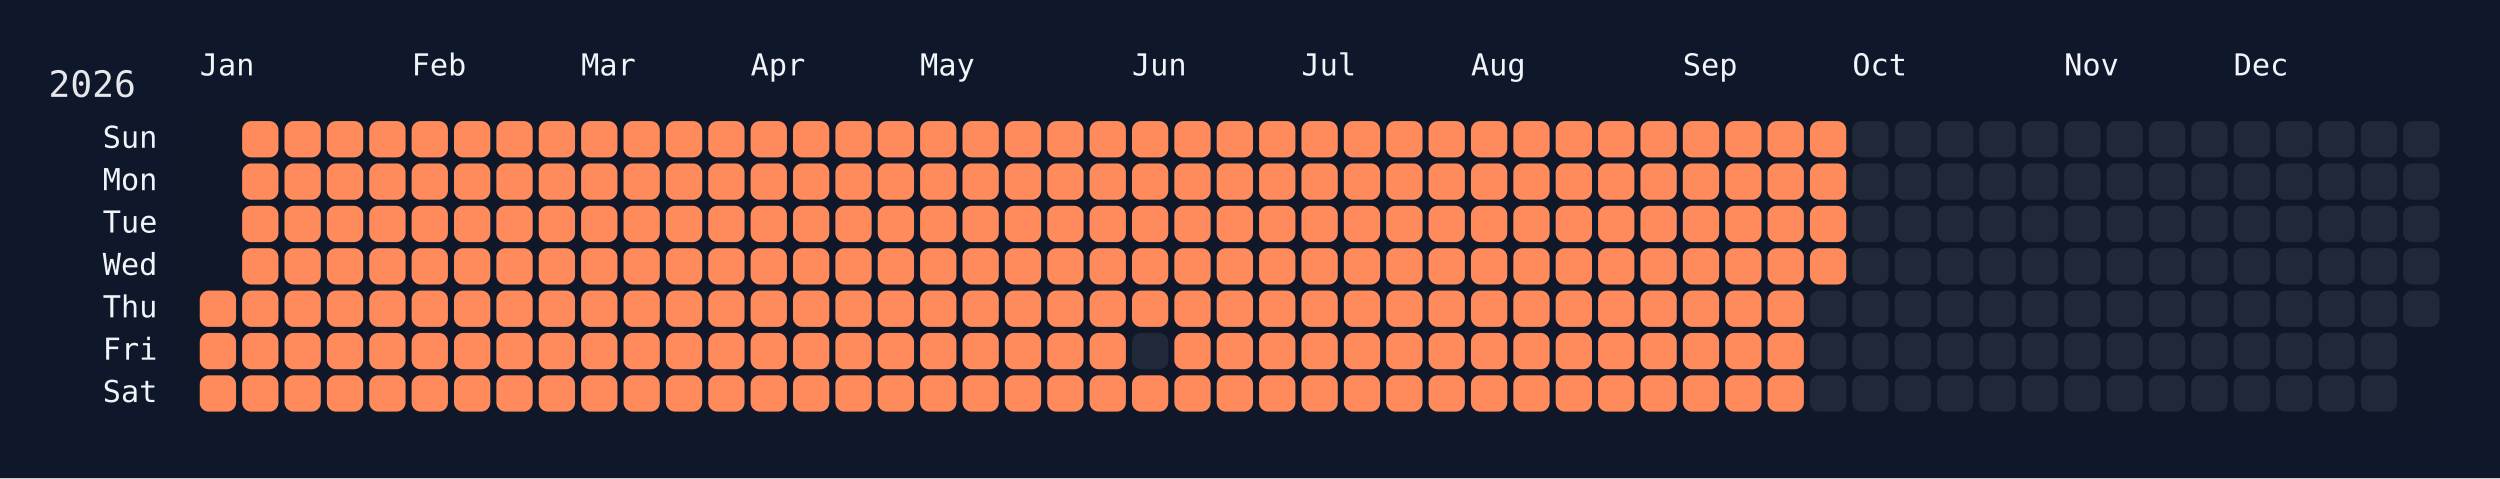
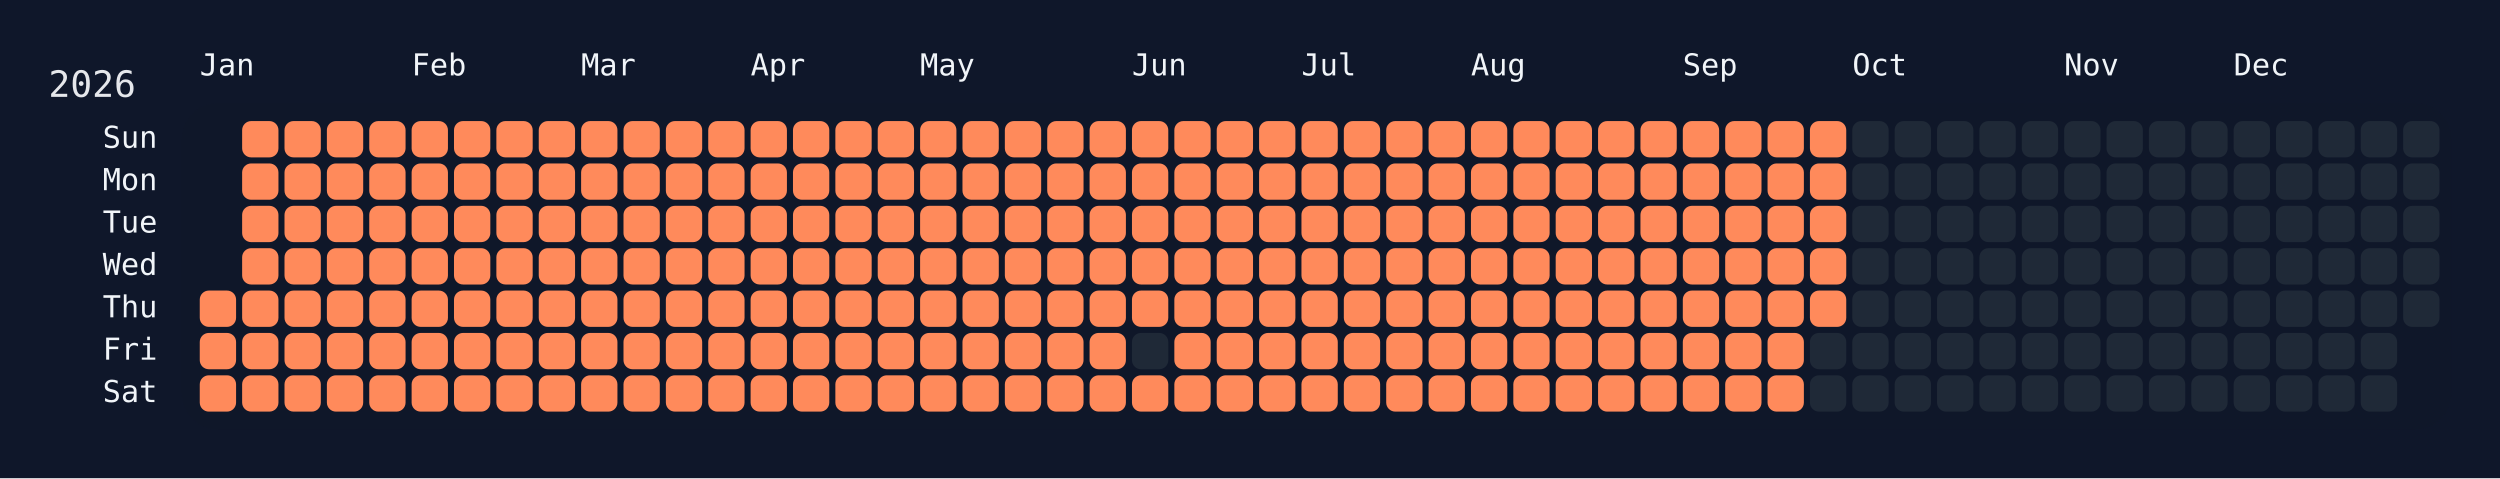
<svg xmlns="http://www.w3.org/2000/svg" width="826" height="158" viewBox="0 0 826 158">
  <rect width="826" height="158" fill="#0f172a" />
  <rect x="60" y="34" width="750" height="108" rx="12" ry="12" fill="rgba(15, 23, 42, 0.8)" />
  <text x="16" y="32" font-size="12" fill="#e5e7eb" font-family="JetBrains Mono, ui-monospace, SFMono-Regular, Menlo, Monaco, Consolas, monospace">2026</text>
  <text x="66" y="18" font-size="10" fill="#f1f5f9" font-family="JetBrains Mono, ui-monospace, SFMono-Regular, Menlo, Monaco, Consolas, monospace" dominant-baseline="hanging">Jan</text>
  <text x="136" y="18" font-size="10" fill="#f1f5f9" font-family="JetBrains Mono, ui-monospace, SFMono-Regular, Menlo, Monaco, Consolas, monospace" dominant-baseline="hanging">Feb</text>
  <text x="192" y="18" font-size="10" fill="#f1f5f9" font-family="JetBrains Mono, ui-monospace, SFMono-Regular, Menlo, Monaco, Consolas, monospace" dominant-baseline="hanging">Mar</text>
  <text x="248" y="18" font-size="10" fill="#f1f5f9" font-family="JetBrains Mono, ui-monospace, SFMono-Regular, Menlo, Monaco, Consolas, monospace" dominant-baseline="hanging">Apr</text>
  <text x="304" y="18" font-size="10" fill="#f1f5f9" font-family="JetBrains Mono, ui-monospace, SFMono-Regular, Menlo, Monaco, Consolas, monospace" dominant-baseline="hanging">May</text>
  <text x="374" y="18" font-size="10" fill="#f1f5f9" font-family="JetBrains Mono, ui-monospace, SFMono-Regular, Menlo, Monaco, Consolas, monospace" dominant-baseline="hanging">Jun</text>
  <text x="430" y="18" font-size="10" fill="#f1f5f9" font-family="JetBrains Mono, ui-monospace, SFMono-Regular, Menlo, Monaco, Consolas, monospace" dominant-baseline="hanging">Jul</text>
  <text x="486" y="18" font-size="10" fill="#f1f5f9" font-family="JetBrains Mono, ui-monospace, SFMono-Regular, Menlo, Monaco, Consolas, monospace" dominant-baseline="hanging">Aug</text>
  <text x="556" y="18" font-size="10" fill="#f1f5f9" font-family="JetBrains Mono, ui-monospace, SFMono-Regular, Menlo, Monaco, Consolas, monospace" dominant-baseline="hanging">Sep</text>
  <text x="612" y="18" font-size="10" fill="#f1f5f9" font-family="JetBrains Mono, ui-monospace, SFMono-Regular, Menlo, Monaco, Consolas, monospace" dominant-baseline="hanging">Oct</text>
  <text x="682" y="18" font-size="10" fill="#f1f5f9" font-family="JetBrains Mono, ui-monospace, SFMono-Regular, Menlo, Monaco, Consolas, monospace" dominant-baseline="hanging">Nov</text>
  <text x="738" y="18" font-size="10" fill="#f1f5f9" font-family="JetBrains Mono, ui-monospace, SFMono-Regular, Menlo, Monaco, Consolas, monospace" dominant-baseline="hanging">Dec</text>
  <text x="52" y="46.0" font-size="10" fill="#f1f5f9" font-family="JetBrains Mono, ui-monospace, SFMono-Regular, Menlo, Monaco, Consolas, monospace" text-anchor="end" dominant-baseline="middle">Sun</text>
  <text x="52" y="60.0" font-size="10" fill="#f1f5f9" font-family="JetBrains Mono, ui-monospace, SFMono-Regular, Menlo, Monaco, Consolas, monospace" text-anchor="end" dominant-baseline="middle">Mon</text>
  <text x="52" y="74.0" font-size="10" fill="#f1f5f9" font-family="JetBrains Mono, ui-monospace, SFMono-Regular, Menlo, Monaco, Consolas, monospace" text-anchor="end" dominant-baseline="middle">Tue</text>
  <text x="52" y="88.0" font-size="10" fill="#f1f5f9" font-family="JetBrains Mono, ui-monospace, SFMono-Regular, Menlo, Monaco, Consolas, monospace" text-anchor="end" dominant-baseline="middle">Wed</text>
  <text x="52" y="102.0" font-size="10" fill="#f1f5f9" font-family="JetBrains Mono, ui-monospace, SFMono-Regular, Menlo, Monaco, Consolas, monospace" text-anchor="end" dominant-baseline="middle">Thu</text>
  <text x="52" y="116.0" font-size="10" fill="#f1f5f9" font-family="JetBrains Mono, ui-monospace, SFMono-Regular, Menlo, Monaco, Consolas, monospace" text-anchor="end" dominant-baseline="middle">Fri</text>
  <text x="52" y="130.0" font-size="10" fill="#f1f5f9" font-family="JetBrains Mono, ui-monospace, SFMono-Regular, Menlo, Monaco, Consolas, monospace" text-anchor="end" dominant-baseline="middle">Sat</text>
  <g transform="translate(66,40)">
    <rect x="0" y="56" width="12" height="12" rx="3" ry="3" fill="#ff8a5b" data-date="2026-01-01" />
    <rect x="0" y="70" width="12" height="12" rx="3" ry="3" fill="#ff8a5b" data-date="2026-01-02" />
    <rect x="0" y="84" width="12" height="12" rx="3" ry="3" fill="#ff8a5b" data-date="2026-01-03" />
    <rect x="14" y="0" width="12" height="12" rx="3" ry="3" fill="#ff8a5b" data-date="2026-01-04" />
    <rect x="14" y="14" width="12" height="12" rx="3" ry="3" fill="#ff8a5b" data-date="2026-01-05" />
    <rect x="14" y="28" width="12" height="12" rx="3" ry="3" fill="#ff8a5b" data-date="2026-01-06" />
    <rect x="14" y="42" width="12" height="12" rx="3" ry="3" fill="#ff8a5b" data-date="2026-01-07" />
    <rect x="14" y="56" width="12" height="12" rx="3" ry="3" fill="#ff8a5b" data-date="2026-01-08" />
    <rect x="14" y="70" width="12" height="12" rx="3" ry="3" fill="#ff8a5b" data-date="2026-01-09" />
    <rect x="14" y="84" width="12" height="12" rx="3" ry="3" fill="#ff8a5b" data-date="2026-01-10" />
    <rect x="28" y="0" width="12" height="12" rx="3" ry="3" fill="#ff8a5b" data-date="2026-01-11" />
    <rect x="28" y="14" width="12" height="12" rx="3" ry="3" fill="#ff8a5b" data-date="2026-01-12" />
    <rect x="28" y="28" width="12" height="12" rx="3" ry="3" fill="#ff8a5b" data-date="2026-01-13" />
    <rect x="28" y="42" width="12" height="12" rx="3" ry="3" fill="#ff8a5b" data-date="2026-01-14" />
    <rect x="28" y="56" width="12" height="12" rx="3" ry="3" fill="#ff8a5b" data-date="2026-01-15" />
    <rect x="28" y="70" width="12" height="12" rx="3" ry="3" fill="#ff8a5b" data-date="2026-01-16" />
    <rect x="28" y="84" width="12" height="12" rx="3" ry="3" fill="#ff8a5b" data-date="2026-01-17" />
    <rect x="42" y="0" width="12" height="12" rx="3" ry="3" fill="#ff8a5b" data-date="2026-01-18" />
    <rect x="42" y="14" width="12" height="12" rx="3" ry="3" fill="#ff8a5b" data-date="2026-01-19" />
    <rect x="42" y="28" width="12" height="12" rx="3" ry="3" fill="#ff8a5b" data-date="2026-01-20" />
    <rect x="42" y="42" width="12" height="12" rx="3" ry="3" fill="#ff8a5b" data-date="2026-01-21" />
    <rect x="42" y="56" width="12" height="12" rx="3" ry="3" fill="#ff8a5b" data-date="2026-01-22" />
    <rect x="42" y="70" width="12" height="12" rx="3" ry="3" fill="#ff8a5b" data-date="2026-01-23" />
    <rect x="42" y="84" width="12" height="12" rx="3" ry="3" fill="#ff8a5b" data-date="2026-01-24" />
    <rect x="56" y="0" width="12" height="12" rx="3" ry="3" fill="#ff8a5b" data-date="2026-01-25" />
    <rect x="56" y="14" width="12" height="12" rx="3" ry="3" fill="#ff8a5b" data-date="2026-01-26" />
    <rect x="56" y="28" width="12" height="12" rx="3" ry="3" fill="#ff8a5b" data-date="2026-01-27" />
    <rect x="56" y="42" width="12" height="12" rx="3" ry="3" fill="#ff8a5b" data-date="2026-01-28" />
    <rect x="56" y="56" width="12" height="12" rx="3" ry="3" fill="#ff8a5b" data-date="2026-01-29" />
    <rect x="56" y="70" width="12" height="12" rx="3" ry="3" fill="#ff8a5b" data-date="2026-01-30" />
    <rect x="56" y="84" width="12" height="12" rx="3" ry="3" fill="#ff8a5b" data-date="2026-01-31" />
    <rect x="70" y="0" width="12" height="12" rx="3" ry="3" fill="#ff8a5b" data-date="2026-02-01" />
    <rect x="70" y="14" width="12" height="12" rx="3" ry="3" fill="#ff8a5b" data-date="2026-02-02" />
    <rect x="70" y="28" width="12" height="12" rx="3" ry="3" fill="#ff8a5b" data-date="2026-02-03" />
    <rect x="70" y="42" width="12" height="12" rx="3" ry="3" fill="#ff8a5b" data-date="2026-02-04" />
    <rect x="70" y="56" width="12" height="12" rx="3" ry="3" fill="#ff8a5b" data-date="2026-02-05" />
    <rect x="70" y="70" width="12" height="12" rx="3" ry="3" fill="#ff8a5b" data-date="2026-02-06" />
    <rect x="70" y="84" width="12" height="12" rx="3" ry="3" fill="#ff8a5b" data-date="2026-02-07" />
    <rect x="84" y="0" width="12" height="12" rx="3" ry="3" fill="#ff8a5b" data-date="2026-02-08" />
    <rect x="84" y="14" width="12" height="12" rx="3" ry="3" fill="#ff8a5b" data-date="2026-02-09" />
    <rect x="84" y="28" width="12" height="12" rx="3" ry="3" fill="#ff8a5b" data-date="2026-02-10" />
    <rect x="84" y="42" width="12" height="12" rx="3" ry="3" fill="#ff8a5b" data-date="2026-02-11" />
    <rect x="84" y="56" width="12" height="12" rx="3" ry="3" fill="#ff8a5b" data-date="2026-02-12" />
    <rect x="84" y="70" width="12" height="12" rx="3" ry="3" fill="#ff8a5b" data-date="2026-02-13" />
    <rect x="84" y="84" width="12" height="12" rx="3" ry="3" fill="#ff8a5b" data-date="2026-02-14" />
    <rect x="98" y="0" width="12" height="12" rx="3" ry="3" fill="#ff8a5b" data-date="2026-02-15" />
    <rect x="98" y="14" width="12" height="12" rx="3" ry="3" fill="#ff8a5b" data-date="2026-02-16" />
    <rect x="98" y="28" width="12" height="12" rx="3" ry="3" fill="#ff8a5b" data-date="2026-02-17" />
    <rect x="98" y="42" width="12" height="12" rx="3" ry="3" fill="#ff8a5b" data-date="2026-02-18" />
    <rect x="98" y="56" width="12" height="12" rx="3" ry="3" fill="#ff8a5b" data-date="2026-02-19" />
    <rect x="98" y="70" width="12" height="12" rx="3" ry="3" fill="#ff8a5b" data-date="2026-02-20" />
    <rect x="98" y="84" width="12" height="12" rx="3" ry="3" fill="#ff8a5b" data-date="2026-02-21" />
    <rect x="112" y="0" width="12" height="12" rx="3" ry="3" fill="#ff8a5b" data-date="2026-02-22" />
    <rect x="112" y="14" width="12" height="12" rx="3" ry="3" fill="#ff8a5b" data-date="2026-02-23" />
    <rect x="112" y="28" width="12" height="12" rx="3" ry="3" fill="#ff8a5b" data-date="2026-02-24" />
    <rect x="112" y="42" width="12" height="12" rx="3" ry="3" fill="#ff8a5b" data-date="2026-02-25" />
    <rect x="112" y="56" width="12" height="12" rx="3" ry="3" fill="#ff8a5b" data-date="2026-02-26" />
    <rect x="112" y="70" width="12" height="12" rx="3" ry="3" fill="#ff8a5b" data-date="2026-02-27" />
    <rect x="112" y="84" width="12" height="12" rx="3" ry="3" fill="#ff8a5b" data-date="2026-02-28" />
    <rect x="126" y="0" width="12" height="12" rx="3" ry="3" fill="#ff8a5b" data-date="2026-03-01" />
    <rect x="126" y="14" width="12" height="12" rx="3" ry="3" fill="#ff8a5b" data-date="2026-03-02" />
    <rect x="126" y="28" width="12" height="12" rx="3" ry="3" fill="#ff8a5b" data-date="2026-03-03" />
    <rect x="126" y="42" width="12" height="12" rx="3" ry="3" fill="#ff8a5b" data-date="2026-03-04" />
    <rect x="126" y="56" width="12" height="12" rx="3" ry="3" fill="#ff8a5b" data-date="2026-03-05" />
    <rect x="126" y="70" width="12" height="12" rx="3" ry="3" fill="#ff8a5b" data-date="2026-03-06" />
    <rect x="126" y="84" width="12" height="12" rx="3" ry="3" fill="#ff8a5b" data-date="2026-03-07" />
    <rect x="140" y="0" width="12" height="12" rx="3" ry="3" fill="#ff8a5b" data-date="2026-03-08" />
    <rect x="140" y="14" width="12" height="12" rx="3" ry="3" fill="#ff8a5b" data-date="2026-03-09" />
    <rect x="140" y="28" width="12" height="12" rx="3" ry="3" fill="#ff8a5b" data-date="2026-03-10" />
    <rect x="140" y="42" width="12" height="12" rx="3" ry="3" fill="#ff8a5b" data-date="2026-03-11" />
    <rect x="140" y="56" width="12" height="12" rx="3" ry="3" fill="#ff8a5b" data-date="2026-03-12" />
    <rect x="140" y="70" width="12" height="12" rx="3" ry="3" fill="#ff8a5b" data-date="2026-03-13" />
    <rect x="140" y="84" width="12" height="12" rx="3" ry="3" fill="#ff8a5b" data-date="2026-03-14" />
    <rect x="154" y="0" width="12" height="12" rx="3" ry="3" fill="#ff8a5b" data-date="2026-03-15" />
    <rect x="154" y="14" width="12" height="12" rx="3" ry="3" fill="#ff8a5b" data-date="2026-03-16" />
    <rect x="154" y="28" width="12" height="12" rx="3" ry="3" fill="#ff8a5b" data-date="2026-03-17" />
    <rect x="154" y="42" width="12" height="12" rx="3" ry="3" fill="#ff8a5b" data-date="2026-03-18" />
    <rect x="154" y="56" width="12" height="12" rx="3" ry="3" fill="#ff8a5b" data-date="2026-03-19" />
    <rect x="154" y="70" width="12" height="12" rx="3" ry="3" fill="#ff8a5b" data-date="2026-03-20" />
    <rect x="154" y="84" width="12" height="12" rx="3" ry="3" fill="#ff8a5b" data-date="2026-03-21" />
    <rect x="168" y="0" width="12" height="12" rx="3" ry="3" fill="#ff8a5b" data-date="2026-03-22" />
    <rect x="168" y="14" width="12" height="12" rx="3" ry="3" fill="#ff8a5b" data-date="2026-03-23" />
    <rect x="168" y="28" width="12" height="12" rx="3" ry="3" fill="#ff8a5b" data-date="2026-03-24" />
    <rect x="168" y="42" width="12" height="12" rx="3" ry="3" fill="#ff8a5b" data-date="2026-03-25" />
    <rect x="168" y="56" width="12" height="12" rx="3" ry="3" fill="#ff8a5b" data-date="2026-03-26" />
    <rect x="168" y="70" width="12" height="12" rx="3" ry="3" fill="#ff8a5b" data-date="2026-03-27" />
    <rect x="168" y="84" width="12" height="12" rx="3" ry="3" fill="#ff8a5b" data-date="2026-03-28" />
    <rect x="182" y="0" width="12" height="12" rx="3" ry="3" fill="#ff8a5b" data-date="2026-03-29" />
    <rect x="182" y="14" width="12" height="12" rx="3" ry="3" fill="#ff8a5b" data-date="2026-03-30" />
    <rect x="182" y="28" width="12" height="12" rx="3" ry="3" fill="#ff8a5b" data-date="2026-03-31" />
    <rect x="182" y="42" width="12" height="12" rx="3" ry="3" fill="#ff8a5b" data-date="2026-04-01" />
    <rect x="182" y="56" width="12" height="12" rx="3" ry="3" fill="#ff8a5b" data-date="2026-04-02" />
    <rect x="182" y="70" width="12" height="12" rx="3" ry="3" fill="#ff8a5b" data-date="2026-04-03" />
    <rect x="182" y="84" width="12" height="12" rx="3" ry="3" fill="#ff8a5b" data-date="2026-04-04" />
    <rect x="196" y="0" width="12" height="12" rx="3" ry="3" fill="#ff8a5b" data-date="2026-04-05" />
    <rect x="196" y="14" width="12" height="12" rx="3" ry="3" fill="#ff8a5b" data-date="2026-04-06" />
    <rect x="196" y="28" width="12" height="12" rx="3" ry="3" fill="#ff8a5b" data-date="2026-04-07" />
    <rect x="196" y="42" width="12" height="12" rx="3" ry="3" fill="#ff8a5b" data-date="2026-04-08" />
    <rect x="196" y="56" width="12" height="12" rx="3" ry="3" fill="#ff8a5b" data-date="2026-04-09" />
    <rect x="196" y="70" width="12" height="12" rx="3" ry="3" fill="#ff8a5b" data-date="2026-04-10" />
    <rect x="196" y="84" width="12" height="12" rx="3" ry="3" fill="#ff8a5b" data-date="2026-04-11" />
    <rect x="210" y="0" width="12" height="12" rx="3" ry="3" fill="#ff8a5b" data-date="2026-04-12" />
    <rect x="210" y="14" width="12" height="12" rx="3" ry="3" fill="#ff8a5b" data-date="2026-04-13" />
    <rect x="210" y="28" width="12" height="12" rx="3" ry="3" fill="#ff8a5b" data-date="2026-04-14" />
    <rect x="210" y="42" width="12" height="12" rx="3" ry="3" fill="#ff8a5b" data-date="2026-04-15" />
    <rect x="210" y="56" width="12" height="12" rx="3" ry="3" fill="#ff8a5b" data-date="2026-04-16" />
    <rect x="210" y="70" width="12" height="12" rx="3" ry="3" fill="#ff8a5b" data-date="2026-04-17" />
    <rect x="210" y="84" width="12" height="12" rx="3" ry="3" fill="#ff8a5b" data-date="2026-04-18" />
    <rect x="224" y="0" width="12" height="12" rx="3" ry="3" fill="#ff8a5b" data-date="2026-04-19" />
    <rect x="224" y="14" width="12" height="12" rx="3" ry="3" fill="#ff8a5b" data-date="2026-04-20" />
    <rect x="224" y="28" width="12" height="12" rx="3" ry="3" fill="#ff8a5b" data-date="2026-04-21" />
    <rect x="224" y="42" width="12" height="12" rx="3" ry="3" fill="#ff8a5b" data-date="2026-04-22" />
    <rect x="224" y="56" width="12" height="12" rx="3" ry="3" fill="#ff8a5b" data-date="2026-04-23" />
    <rect x="224" y="70" width="12" height="12" rx="3" ry="3" fill="#ff8a5b" data-date="2026-04-24" />
    <rect x="224" y="84" width="12" height="12" rx="3" ry="3" fill="#ff8a5b" data-date="2026-04-25" />
    <rect x="238" y="0" width="12" height="12" rx="3" ry="3" fill="#ff8a5b" data-date="2026-04-26" />
    <rect x="238" y="14" width="12" height="12" rx="3" ry="3" fill="#ff8a5b" data-date="2026-04-27" />
    <rect x="238" y="28" width="12" height="12" rx="3" ry="3" fill="#ff8a5b" data-date="2026-04-28" />
    <rect x="238" y="42" width="12" height="12" rx="3" ry="3" fill="#ff8a5b" data-date="2026-04-29" />
    <rect x="238" y="56" width="12" height="12" rx="3" ry="3" fill="#ff8a5b" data-date="2026-04-30" />
    <rect x="238" y="70" width="12" height="12" rx="3" ry="3" fill="#ff8a5b" data-date="2026-05-01" />
    <rect x="238" y="84" width="12" height="12" rx="3" ry="3" fill="#ff8a5b" data-date="2026-05-02" />
    <rect x="252" y="0" width="12" height="12" rx="3" ry="3" fill="#ff8a5b" data-date="2026-05-03" />
    <rect x="252" y="14" width="12" height="12" rx="3" ry="3" fill="#ff8a5b" data-date="2026-05-04" />
    <rect x="252" y="28" width="12" height="12" rx="3" ry="3" fill="#ff8a5b" data-date="2026-05-05" />
    <rect x="252" y="42" width="12" height="12" rx="3" ry="3" fill="#ff8a5b" data-date="2026-05-06" />
    <rect x="252" y="56" width="12" height="12" rx="3" ry="3" fill="#ff8a5b" data-date="2026-05-07" />
    <rect x="252" y="70" width="12" height="12" rx="3" ry="3" fill="#ff8a5b" data-date="2026-05-08" />
    <rect x="252" y="84" width="12" height="12" rx="3" ry="3" fill="#ff8a5b" data-date="2026-05-09" />
    <rect x="266" y="0" width="12" height="12" rx="3" ry="3" fill="#ff8a5b" data-date="2026-05-10" />
    <rect x="266" y="14" width="12" height="12" rx="3" ry="3" fill="#ff8a5b" data-date="2026-05-11" />
    <rect x="266" y="28" width="12" height="12" rx="3" ry="3" fill="#ff8a5b" data-date="2026-05-12" />
    <rect x="266" y="42" width="12" height="12" rx="3" ry="3" fill="#ff8a5b" data-date="2026-05-13" />
    <rect x="266" y="56" width="12" height="12" rx="3" ry="3" fill="#ff8a5b" data-date="2026-05-14" />
    <rect x="266" y="70" width="12" height="12" rx="3" ry="3" fill="#ff8a5b" data-date="2026-05-15" />
    <rect x="266" y="84" width="12" height="12" rx="3" ry="3" fill="#ff8a5b" data-date="2026-05-16" />
    <rect x="280" y="0" width="12" height="12" rx="3" ry="3" fill="#ff8a5b" data-date="2026-05-17" />
    <rect x="280" y="14" width="12" height="12" rx="3" ry="3" fill="#ff8a5b" data-date="2026-05-18" />
    <rect x="280" y="28" width="12" height="12" rx="3" ry="3" fill="#ff8a5b" data-date="2026-05-19" />
    <rect x="280" y="42" width="12" height="12" rx="3" ry="3" fill="#ff8a5b" data-date="2026-05-20" />
    <rect x="280" y="56" width="12" height="12" rx="3" ry="3" fill="#ff8a5b" data-date="2026-05-21" />
    <rect x="280" y="70" width="12" height="12" rx="3" ry="3" fill="#ff8a5b" data-date="2026-05-22" />
    <rect x="280" y="84" width="12" height="12" rx="3" ry="3" fill="#ff8a5b" data-date="2026-05-23" />
    <rect x="294" y="0" width="12" height="12" rx="3" ry="3" fill="#ff8a5b" data-date="2026-05-24" />
    <rect x="294" y="14" width="12" height="12" rx="3" ry="3" fill="#ff8a5b" data-date="2026-05-25" />
    <rect x="294" y="28" width="12" height="12" rx="3" ry="3" fill="#ff8a5b" data-date="2026-05-26" />
    <rect x="294" y="42" width="12" height="12" rx="3" ry="3" fill="#ff8a5b" data-date="2026-05-27" />
    <rect x="294" y="56" width="12" height="12" rx="3" ry="3" fill="#ff8a5b" data-date="2026-05-28" />
    <rect x="294" y="70" width="12" height="12" rx="3" ry="3" fill="#ff8a5b" data-date="2026-05-29" />
    <rect x="294" y="84" width="12" height="12" rx="3" ry="3" fill="#ff8a5b" data-date="2026-05-30" />
    <rect x="308" y="0" width="12" height="12" rx="3" ry="3" fill="#ff8a5b" data-date="2026-05-31" />
    <rect x="308" y="14" width="12" height="12" rx="3" ry="3" fill="#ff8a5b" data-date="2026-06-01" />
    <rect x="308" y="28" width="12" height="12" rx="3" ry="3" fill="#ff8a5b" data-date="2026-06-02" />
    <rect x="308" y="42" width="12" height="12" rx="3" ry="3" fill="#ff8a5b" data-date="2026-06-03" />
    <rect x="308" y="56" width="12" height="12" rx="3" ry="3" fill="#ff8a5b" data-date="2026-06-04" />
    <rect x="308" y="70" width="12" height="12" rx="3" ry="3" fill="#1f2937" data-date="2026-06-05" />
    <rect x="308" y="84" width="12" height="12" rx="3" ry="3" fill="#ff8a5b" data-date="2026-06-06" />
    <rect x="322" y="0" width="12" height="12" rx="3" ry="3" fill="#ff8a5b" data-date="2026-06-07" />
    <rect x="322" y="14" width="12" height="12" rx="3" ry="3" fill="#ff8a5b" data-date="2026-06-08" />
    <rect x="322" y="28" width="12" height="12" rx="3" ry="3" fill="#ff8a5b" data-date="2026-06-09" />
    <rect x="322" y="42" width="12" height="12" rx="3" ry="3" fill="#ff8a5b" data-date="2026-06-10" />
    <rect x="322" y="56" width="12" height="12" rx="3" ry="3" fill="#ff8a5b" data-date="2026-06-11" />
    <rect x="322" y="70" width="12" height="12" rx="3" ry="3" fill="#ff8a5b" data-date="2026-06-12" />
    <rect x="322" y="84" width="12" height="12" rx="3" ry="3" fill="#ff8a5b" data-date="2026-06-13" />
    <rect x="336" y="0" width="12" height="12" rx="3" ry="3" fill="#ff8a5b" data-date="2026-06-14" />
    <rect x="336" y="14" width="12" height="12" rx="3" ry="3" fill="#ff8a5b" data-date="2026-06-15" />
    <rect x="336" y="28" width="12" height="12" rx="3" ry="3" fill="#ff8a5b" data-date="2026-06-16" />
    <rect x="336" y="42" width="12" height="12" rx="3" ry="3" fill="#ff8a5b" data-date="2026-06-17" />
    <rect x="336" y="56" width="12" height="12" rx="3" ry="3" fill="#ff8a5b" data-date="2026-06-18" />
    <rect x="336" y="70" width="12" height="12" rx="3" ry="3" fill="#ff8a5b" data-date="2026-06-19" />
    <rect x="336" y="84" width="12" height="12" rx="3" ry="3" fill="#ff8a5b" data-date="2026-06-20" />
    <rect x="350" y="0" width="12" height="12" rx="3" ry="3" fill="#ff8a5b" data-date="2026-06-21" />
    <rect x="350" y="14" width="12" height="12" rx="3" ry="3" fill="#ff8a5b" data-date="2026-06-22" />
    <rect x="350" y="28" width="12" height="12" rx="3" ry="3" fill="#ff8a5b" data-date="2026-06-23" />
    <rect x="350" y="42" width="12" height="12" rx="3" ry="3" fill="#ff8a5b" data-date="2026-06-24" />
    <rect x="350" y="56" width="12" height="12" rx="3" ry="3" fill="#ff8a5b" data-date="2026-06-25" />
    <rect x="350" y="70" width="12" height="12" rx="3" ry="3" fill="#ff8a5b" data-date="2026-06-26" />
    <rect x="350" y="84" width="12" height="12" rx="3" ry="3" fill="#ff8a5b" data-date="2026-06-27" />
    <rect x="364" y="0" width="12" height="12" rx="3" ry="3" fill="#ff8a5b" data-date="2026-06-28" />
    <rect x="364" y="14" width="12" height="12" rx="3" ry="3" fill="#ff8a5b" data-date="2026-06-29" />
    <rect x="364" y="28" width="12" height="12" rx="3" ry="3" fill="#ff8a5b" data-date="2026-06-30" />
    <rect x="364" y="42" width="12" height="12" rx="3" ry="3" fill="#ff8a5b" data-date="2026-07-01" />
    <rect x="364" y="56" width="12" height="12" rx="3" ry="3" fill="#ff8a5b" data-date="2026-07-02" />
    <rect x="364" y="70" width="12" height="12" rx="3" ry="3" fill="#ff8a5b" data-date="2026-07-03" />
    <rect x="364" y="84" width="12" height="12" rx="3" ry="3" fill="#ff8a5b" data-date="2026-07-04" />
    <rect x="378" y="0" width="12" height="12" rx="3" ry="3" fill="#ff8a5b" data-date="2026-07-05" />
    <rect x="378" y="14" width="12" height="12" rx="3" ry="3" fill="#ff8a5b" data-date="2026-07-06" />
    <rect x="378" y="28" width="12" height="12" rx="3" ry="3" fill="#ff8a5b" data-date="2026-07-07" />
    <rect x="378" y="42" width="12" height="12" rx="3" ry="3" fill="#ff8a5b" data-date="2026-07-08" />
    <rect x="378" y="56" width="12" height="12" rx="3" ry="3" fill="#ff8a5b" data-date="2026-07-09" />
    <rect x="378" y="70" width="12" height="12" rx="3" ry="3" fill="#ff8a5b" data-date="2026-07-10" />
    <rect x="378" y="84" width="12" height="12" rx="3" ry="3" fill="#ff8a5b" data-date="2026-07-11" />
    <rect x="392" y="0" width="12" height="12" rx="3" ry="3" fill="#ff8a5b" data-date="2026-07-12" />
    <rect x="392" y="14" width="12" height="12" rx="3" ry="3" fill="#ff8a5b" data-date="2026-07-13" />
    <rect x="392" y="28" width="12" height="12" rx="3" ry="3" fill="#ff8a5b" data-date="2026-07-14" />
    <rect x="392" y="42" width="12" height="12" rx="3" ry="3" fill="#ff8a5b" data-date="2026-07-15" />
    <rect x="392" y="56" width="12" height="12" rx="3" ry="3" fill="#ff8a5b" data-date="2026-07-16" />
    <rect x="392" y="70" width="12" height="12" rx="3" ry="3" fill="#ff8a5b" data-date="2026-07-17" />
    <rect x="392" y="84" width="12" height="12" rx="3" ry="3" fill="#ff8a5b" data-date="2026-07-18" />
    <rect x="406" y="0" width="12" height="12" rx="3" ry="3" fill="#ff8a5b" data-date="2026-07-19" />
    <rect x="406" y="14" width="12" height="12" rx="3" ry="3" fill="#ff8a5b" data-date="2026-07-20" />
    <rect x="406" y="28" width="12" height="12" rx="3" ry="3" fill="#ff8a5b" data-date="2026-07-21" />
    <rect x="406" y="42" width="12" height="12" rx="3" ry="3" fill="#ff8a5b" data-date="2026-07-22" />
    <rect x="406" y="56" width="12" height="12" rx="3" ry="3" fill="#ff8a5b" data-date="2026-07-23" />
    <rect x="406" y="70" width="12" height="12" rx="3" ry="3" fill="#ff8a5b" data-date="2026-07-24" />
    <rect x="406" y="84" width="12" height="12" rx="3" ry="3" fill="#ff8a5b" data-date="2026-07-25" />
    <rect x="420" y="0" width="12" height="12" rx="3" ry="3" fill="#ff8a5b" data-date="2026-07-26" />
    <rect x="420" y="14" width="12" height="12" rx="3" ry="3" fill="#ff8a5b" data-date="2026-07-27" />
    <rect x="420" y="28" width="12" height="12" rx="3" ry="3" fill="#ff8a5b" data-date="2026-07-28" />
    <rect x="420" y="42" width="12" height="12" rx="3" ry="3" fill="#ff8a5b" data-date="2026-07-29" />
    <rect x="420" y="56" width="12" height="12" rx="3" ry="3" fill="#ff8a5b" data-date="2026-07-30" />
    <rect x="420" y="70" width="12" height="12" rx="3" ry="3" fill="#ff8a5b" data-date="2026-07-31" />
    <rect x="420" y="84" width="12" height="12" rx="3" ry="3" fill="#ff8a5b" data-date="2026-08-01" />
    <rect x="434" y="0" width="12" height="12" rx="3" ry="3" fill="#ff8a5b" data-date="2026-08-02" />
    <rect x="434" y="14" width="12" height="12" rx="3" ry="3" fill="#ff8a5b" data-date="2026-08-03" />
    <rect x="434" y="28" width="12" height="12" rx="3" ry="3" fill="#ff8a5b" data-date="2026-08-04" />
    <rect x="434" y="42" width="12" height="12" rx="3" ry="3" fill="#ff8a5b" data-date="2026-08-05" />
    <rect x="434" y="56" width="12" height="12" rx="3" ry="3" fill="#ff8a5b" data-date="2026-08-06" />
    <rect x="434" y="70" width="12" height="12" rx="3" ry="3" fill="#ff8a5b" data-date="2026-08-07" />
    <rect x="434" y="84" width="12" height="12" rx="3" ry="3" fill="#ff8a5b" data-date="2026-08-08" />
    <rect x="448" y="0" width="12" height="12" rx="3" ry="3" fill="#ff8a5b" data-date="2026-08-09" />
    <rect x="448" y="14" width="12" height="12" rx="3" ry="3" fill="#ff8a5b" data-date="2026-08-10" />
    <rect x="448" y="28" width="12" height="12" rx="3" ry="3" fill="#ff8a5b" data-date="2026-08-11" />
    <rect x="448" y="42" width="12" height="12" rx="3" ry="3" fill="#ff8a5b" data-date="2026-08-12" />
    <rect x="448" y="56" width="12" height="12" rx="3" ry="3" fill="#ff8a5b" data-date="2026-08-13" />
    <rect x="448" y="70" width="12" height="12" rx="3" ry="3" fill="#ff8a5b" data-date="2026-08-14" />
    <rect x="448" y="84" width="12" height="12" rx="3" ry="3" fill="#ff8a5b" data-date="2026-08-15" />
    <rect x="462" y="0" width="12" height="12" rx="3" ry="3" fill="#ff8a5b" data-date="2026-08-16" />
    <rect x="462" y="14" width="12" height="12" rx="3" ry="3" fill="#ff8a5b" data-date="2026-08-17" />
    <rect x="462" y="28" width="12" height="12" rx="3" ry="3" fill="#ff8a5b" data-date="2026-08-18" />
    <rect x="462" y="42" width="12" height="12" rx="3" ry="3" fill="#ff8a5b" data-date="2026-08-19" />
    <rect x="462" y="56" width="12" height="12" rx="3" ry="3" fill="#ff8a5b" data-date="2026-08-20" />
    <rect x="462" y="70" width="12" height="12" rx="3" ry="3" fill="#ff8a5b" data-date="2026-08-21" />
    <rect x="462" y="84" width="12" height="12" rx="3" ry="3" fill="#ff8a5b" data-date="2026-08-22" />
    <rect x="476" y="0" width="12" height="12" rx="3" ry="3" fill="#ff8a5b" data-date="2026-08-23" />
    <rect x="476" y="14" width="12" height="12" rx="3" ry="3" fill="#ff8a5b" data-date="2026-08-24" />
    <rect x="476" y="28" width="12" height="12" rx="3" ry="3" fill="#ff8a5b" data-date="2026-08-25" />
    <rect x="476" y="42" width="12" height="12" rx="3" ry="3" fill="#ff8a5b" data-date="2026-08-26" />
    <rect x="476" y="56" width="12" height="12" rx="3" ry="3" fill="#ff8a5b" data-date="2026-08-27" />
    <rect x="476" y="70" width="12" height="12" rx="3" ry="3" fill="#ff8a5b" data-date="2026-08-28" />
    <rect x="476" y="84" width="12" height="12" rx="3" ry="3" fill="#ff8a5b" data-date="2026-08-29" />
    <rect x="490" y="0" width="12" height="12" rx="3" ry="3" fill="#ff8a5b" data-date="2026-08-30" />
    <rect x="490" y="14" width="12" height="12" rx="3" ry="3" fill="#ff8a5b" data-date="2026-08-31" />
    <rect x="490" y="28" width="12" height="12" rx="3" ry="3" fill="#ff8a5b" data-date="2026-09-01" />
    <rect x="490" y="42" width="12" height="12" rx="3" ry="3" fill="#ff8a5b" data-date="2026-09-02" />
    <rect x="490" y="56" width="12" height="12" rx="3" ry="3" fill="#ff8a5b" data-date="2026-09-03" />
    <rect x="490" y="70" width="12" height="12" rx="3" ry="3" fill="#ff8a5b" data-date="2026-09-04" />
    <rect x="490" y="84" width="12" height="12" rx="3" ry="3" fill="#ff8a5b" data-date="2026-09-05" />
    <rect x="504" y="0" width="12" height="12" rx="3" ry="3" fill="#ff8a5b" data-date="2026-09-06" />
    <rect x="504" y="14" width="12" height="12" rx="3" ry="3" fill="#ff8a5b" data-date="2026-09-07" />
    <rect x="504" y="28" width="12" height="12" rx="3" ry="3" fill="#ff8a5b" data-date="2026-09-08" />
    <rect x="504" y="42" width="12" height="12" rx="3" ry="3" fill="#ff8a5b" data-date="2026-09-09" />
    <rect x="504" y="56" width="12" height="12" rx="3" ry="3" fill="#ff8a5b" data-date="2026-09-10" />
    <rect x="504" y="70" width="12" height="12" rx="3" ry="3" fill="#ff8a5b" data-date="2026-09-11" />
    <rect x="504" y="84" width="12" height="12" rx="3" ry="3" fill="#ff8a5b" data-date="2026-09-12" />
    <rect x="518" y="0" width="12" height="12" rx="3" ry="3" fill="#ff8a5b" data-date="2026-09-13" />
    <rect x="518" y="14" width="12" height="12" rx="3" ry="3" fill="#ff8a5b" data-date="2026-09-14" />
    <rect x="518" y="28" width="12" height="12" rx="3" ry="3" fill="#ff8a5b" data-date="2026-09-15" />
    <rect x="518" y="42" width="12" height="12" rx="3" ry="3" fill="#ff8a5b" data-date="2026-09-16" />
    <rect x="518" y="56" width="12" height="12" rx="3" ry="3" fill="#ff8a5b" data-date="2026-09-17" />
    <rect x="518" y="70" width="12" height="12" rx="3" ry="3" fill="#ff8a5b" data-date="2026-09-18" />
    <rect x="518" y="84" width="12" height="12" rx="3" ry="3" fill="#ff8a5b" data-date="2026-09-19" />
    <rect x="532" y="0" width="12" height="12" rx="3" ry="3" fill="#ff8a5b" data-date="2026-09-20" />
    <rect x="532" y="14" width="12" height="12" rx="3" ry="3" fill="#ff8a5b" data-date="2026-09-21" />
    <rect x="532" y="28" width="12" height="12" rx="3" ry="3" fill="#ff8a5b" data-date="2026-09-22" />
    <rect x="532" y="42" width="12" height="12" rx="3" ry="3" fill="#ff8a5b" data-date="2026-09-23" />
-     <rect x="532" y="56" width="12" height="12" rx="3" ry="3" fill="#1f2937" data-date="2026-09-24" />
+     <rect x="532" y="56" width="12" height="12" rx="3" ry="3" fill="#ff8a5b" data-date="2026-09-24" />
    <rect x="532" y="70" width="12" height="12" rx="3" ry="3" fill="#1f2937" data-date="2026-09-25" />
    <rect x="532" y="84" width="12" height="12" rx="3" ry="3" fill="#1f2937" data-date="2026-09-26" />
    <rect x="546" y="0" width="12" height="12" rx="3" ry="3" fill="#1f2937" data-date="2026-09-27" />
    <rect x="546" y="14" width="12" height="12" rx="3" ry="3" fill="#1f2937" data-date="2026-09-28" />
    <rect x="546" y="28" width="12" height="12" rx="3" ry="3" fill="#1f2937" data-date="2026-09-29" />
    <rect x="546" y="42" width="12" height="12" rx="3" ry="3" fill="#1f2937" data-date="2026-09-30" />
    <rect x="546" y="56" width="12" height="12" rx="3" ry="3" fill="#1f2937" data-date="2026-10-01" />
    <rect x="546" y="70" width="12" height="12" rx="3" ry="3" fill="#1f2937" data-date="2026-10-02" />
    <rect x="546" y="84" width="12" height="12" rx="3" ry="3" fill="#1f2937" data-date="2026-10-03" />
    <rect x="560" y="0" width="12" height="12" rx="3" ry="3" fill="#1f2937" data-date="2026-10-04" />
    <rect x="560" y="14" width="12" height="12" rx="3" ry="3" fill="#1f2937" data-date="2026-10-05" />
    <rect x="560" y="28" width="12" height="12" rx="3" ry="3" fill="#1f2937" data-date="2026-10-06" />
    <rect x="560" y="42" width="12" height="12" rx="3" ry="3" fill="#1f2937" data-date="2026-10-07" />
    <rect x="560" y="56" width="12" height="12" rx="3" ry="3" fill="#1f2937" data-date="2026-10-08" />
    <rect x="560" y="70" width="12" height="12" rx="3" ry="3" fill="#1f2937" data-date="2026-10-09" />
    <rect x="560" y="84" width="12" height="12" rx="3" ry="3" fill="#1f2937" data-date="2026-10-10" />
    <rect x="574" y="0" width="12" height="12" rx="3" ry="3" fill="#1f2937" data-date="2026-10-11" />
    <rect x="574" y="14" width="12" height="12" rx="3" ry="3" fill="#1f2937" data-date="2026-10-12" />
    <rect x="574" y="28" width="12" height="12" rx="3" ry="3" fill="#1f2937" data-date="2026-10-13" />
    <rect x="574" y="42" width="12" height="12" rx="3" ry="3" fill="#1f2937" data-date="2026-10-14" />
    <rect x="574" y="56" width="12" height="12" rx="3" ry="3" fill="#1f2937" data-date="2026-10-15" />
    <rect x="574" y="70" width="12" height="12" rx="3" ry="3" fill="#1f2937" data-date="2026-10-16" />
    <rect x="574" y="84" width="12" height="12" rx="3" ry="3" fill="#1f2937" data-date="2026-10-17" />
    <rect x="588" y="0" width="12" height="12" rx="3" ry="3" fill="#1f2937" data-date="2026-10-18" />
    <rect x="588" y="14" width="12" height="12" rx="3" ry="3" fill="#1f2937" data-date="2026-10-19" />
    <rect x="588" y="28" width="12" height="12" rx="3" ry="3" fill="#1f2937" data-date="2026-10-20" />
    <rect x="588" y="42" width="12" height="12" rx="3" ry="3" fill="#1f2937" data-date="2026-10-21" />
    <rect x="588" y="56" width="12" height="12" rx="3" ry="3" fill="#1f2937" data-date="2026-10-22" />
    <rect x="588" y="70" width="12" height="12" rx="3" ry="3" fill="#1f2937" data-date="2026-10-23" />
    <rect x="588" y="84" width="12" height="12" rx="3" ry="3" fill="#1f2937" data-date="2026-10-24" />
    <rect x="602" y="0" width="12" height="12" rx="3" ry="3" fill="#1f2937" data-date="2026-10-25" />
    <rect x="602" y="14" width="12" height="12" rx="3" ry="3" fill="#1f2937" data-date="2026-10-26" />
    <rect x="602" y="28" width="12" height="12" rx="3" ry="3" fill="#1f2937" data-date="2026-10-27" />
    <rect x="602" y="42" width="12" height="12" rx="3" ry="3" fill="#1f2937" data-date="2026-10-28" />
    <rect x="602" y="56" width="12" height="12" rx="3" ry="3" fill="#1f2937" data-date="2026-10-29" />
    <rect x="602" y="70" width="12" height="12" rx="3" ry="3" fill="#1f2937" data-date="2026-10-30" />
    <rect x="602" y="84" width="12" height="12" rx="3" ry="3" fill="#1f2937" data-date="2026-10-31" />
    <rect x="616" y="0" width="12" height="12" rx="3" ry="3" fill="#1f2937" data-date="2026-11-01" />
    <rect x="616" y="14" width="12" height="12" rx="3" ry="3" fill="#1f2937" data-date="2026-11-02" />
    <rect x="616" y="28" width="12" height="12" rx="3" ry="3" fill="#1f2937" data-date="2026-11-03" />
    <rect x="616" y="42" width="12" height="12" rx="3" ry="3" fill="#1f2937" data-date="2026-11-04" />
    <rect x="616" y="56" width="12" height="12" rx="3" ry="3" fill="#1f2937" data-date="2026-11-05" />
    <rect x="616" y="70" width="12" height="12" rx="3" ry="3" fill="#1f2937" data-date="2026-11-06" />
    <rect x="616" y="84" width="12" height="12" rx="3" ry="3" fill="#1f2937" data-date="2026-11-07" />
    <rect x="630" y="0" width="12" height="12" rx="3" ry="3" fill="#1f2937" data-date="2026-11-08" />
    <rect x="630" y="14" width="12" height="12" rx="3" ry="3" fill="#1f2937" data-date="2026-11-09" />
    <rect x="630" y="28" width="12" height="12" rx="3" ry="3" fill="#1f2937" data-date="2026-11-10" />
    <rect x="630" y="42" width="12" height="12" rx="3" ry="3" fill="#1f2937" data-date="2026-11-11" />
    <rect x="630" y="56" width="12" height="12" rx="3" ry="3" fill="#1f2937" data-date="2026-11-12" />
    <rect x="630" y="70" width="12" height="12" rx="3" ry="3" fill="#1f2937" data-date="2026-11-13" />
    <rect x="630" y="84" width="12" height="12" rx="3" ry="3" fill="#1f2937" data-date="2026-11-14" />
    <rect x="644" y="0" width="12" height="12" rx="3" ry="3" fill="#1f2937" data-date="2026-11-15" />
    <rect x="644" y="14" width="12" height="12" rx="3" ry="3" fill="#1f2937" data-date="2026-11-16" />
    <rect x="644" y="28" width="12" height="12" rx="3" ry="3" fill="#1f2937" data-date="2026-11-17" />
    <rect x="644" y="42" width="12" height="12" rx="3" ry="3" fill="#1f2937" data-date="2026-11-18" />
    <rect x="644" y="56" width="12" height="12" rx="3" ry="3" fill="#1f2937" data-date="2026-11-19" />
    <rect x="644" y="70" width="12" height="12" rx="3" ry="3" fill="#1f2937" data-date="2026-11-20" />
    <rect x="644" y="84" width="12" height="12" rx="3" ry="3" fill="#1f2937" data-date="2026-11-21" />
    <rect x="658" y="0" width="12" height="12" rx="3" ry="3" fill="#1f2937" data-date="2026-11-22" />
    <rect x="658" y="14" width="12" height="12" rx="3" ry="3" fill="#1f2937" data-date="2026-11-23" />
    <rect x="658" y="28" width="12" height="12" rx="3" ry="3" fill="#1f2937" data-date="2026-11-24" />
    <rect x="658" y="42" width="12" height="12" rx="3" ry="3" fill="#1f2937" data-date="2026-11-25" />
    <rect x="658" y="56" width="12" height="12" rx="3" ry="3" fill="#1f2937" data-date="2026-11-26" />
    <rect x="658" y="70" width="12" height="12" rx="3" ry="3" fill="#1f2937" data-date="2026-11-27" />
    <rect x="658" y="84" width="12" height="12" rx="3" ry="3" fill="#1f2937" data-date="2026-11-28" />
    <rect x="672" y="0" width="12" height="12" rx="3" ry="3" fill="#1f2937" data-date="2026-11-29" />
    <rect x="672" y="14" width="12" height="12" rx="3" ry="3" fill="#1f2937" data-date="2026-11-30" />
    <rect x="672" y="28" width="12" height="12" rx="3" ry="3" fill="#1f2937" data-date="2026-12-01" />
    <rect x="672" y="42" width="12" height="12" rx="3" ry="3" fill="#1f2937" data-date="2026-12-02" />
    <rect x="672" y="56" width="12" height="12" rx="3" ry="3" fill="#1f2937" data-date="2026-12-03" />
    <rect x="672" y="70" width="12" height="12" rx="3" ry="3" fill="#1f2937" data-date="2026-12-04" />
    <rect x="672" y="84" width="12" height="12" rx="3" ry="3" fill="#1f2937" data-date="2026-12-05" />
    <rect x="686" y="0" width="12" height="12" rx="3" ry="3" fill="#1f2937" data-date="2026-12-06" />
    <rect x="686" y="14" width="12" height="12" rx="3" ry="3" fill="#1f2937" data-date="2026-12-07" />
    <rect x="686" y="28" width="12" height="12" rx="3" ry="3" fill="#1f2937" data-date="2026-12-08" />
    <rect x="686" y="42" width="12" height="12" rx="3" ry="3" fill="#1f2937" data-date="2026-12-09" />
    <rect x="686" y="56" width="12" height="12" rx="3" ry="3" fill="#1f2937" data-date="2026-12-10" />
    <rect x="686" y="70" width="12" height="12" rx="3" ry="3" fill="#1f2937" data-date="2026-12-11" />
    <rect x="686" y="84" width="12" height="12" rx="3" ry="3" fill="#1f2937" data-date="2026-12-12" />
    <rect x="700" y="0" width="12" height="12" rx="3" ry="3" fill="#1f2937" data-date="2026-12-13" />
    <rect x="700" y="14" width="12" height="12" rx="3" ry="3" fill="#1f2937" data-date="2026-12-14" />
    <rect x="700" y="28" width="12" height="12" rx="3" ry="3" fill="#1f2937" data-date="2026-12-15" />
    <rect x="700" y="42" width="12" height="12" rx="3" ry="3" fill="#1f2937" data-date="2026-12-16" />
    <rect x="700" y="56" width="12" height="12" rx="3" ry="3" fill="#1f2937" data-date="2026-12-17" />
    <rect x="700" y="70" width="12" height="12" rx="3" ry="3" fill="#1f2937" data-date="2026-12-18" />
    <rect x="700" y="84" width="12" height="12" rx="3" ry="3" fill="#1f2937" data-date="2026-12-19" />
    <rect x="714" y="0" width="12" height="12" rx="3" ry="3" fill="#1f2937" data-date="2026-12-20" />
    <rect x="714" y="14" width="12" height="12" rx="3" ry="3" fill="#1f2937" data-date="2026-12-21" />
    <rect x="714" y="28" width="12" height="12" rx="3" ry="3" fill="#1f2937" data-date="2026-12-22" />
    <rect x="714" y="42" width="12" height="12" rx="3" ry="3" fill="#1f2937" data-date="2026-12-23" />
    <rect x="714" y="56" width="12" height="12" rx="3" ry="3" fill="#1f2937" data-date="2026-12-24" />
    <rect x="714" y="70" width="12" height="12" rx="3" ry="3" fill="#1f2937" data-date="2026-12-25" />
    <rect x="714" y="84" width="12" height="12" rx="3" ry="3" fill="#1f2937" data-date="2026-12-26" />
    <rect x="728" y="0" width="12" height="12" rx="3" ry="3" fill="#1f2937" data-date="2026-12-27" />
    <rect x="728" y="14" width="12" height="12" rx="3" ry="3" fill="#1f2937" data-date="2026-12-28" />
    <rect x="728" y="28" width="12" height="12" rx="3" ry="3" fill="#1f2937" data-date="2026-12-29" />
    <rect x="728" y="42" width="12" height="12" rx="3" ry="3" fill="#1f2937" data-date="2026-12-30" />
    <rect x="728" y="56" width="12" height="12" rx="3" ry="3" fill="#1f2937" data-date="2026-12-31" />
  </g>
</svg>
